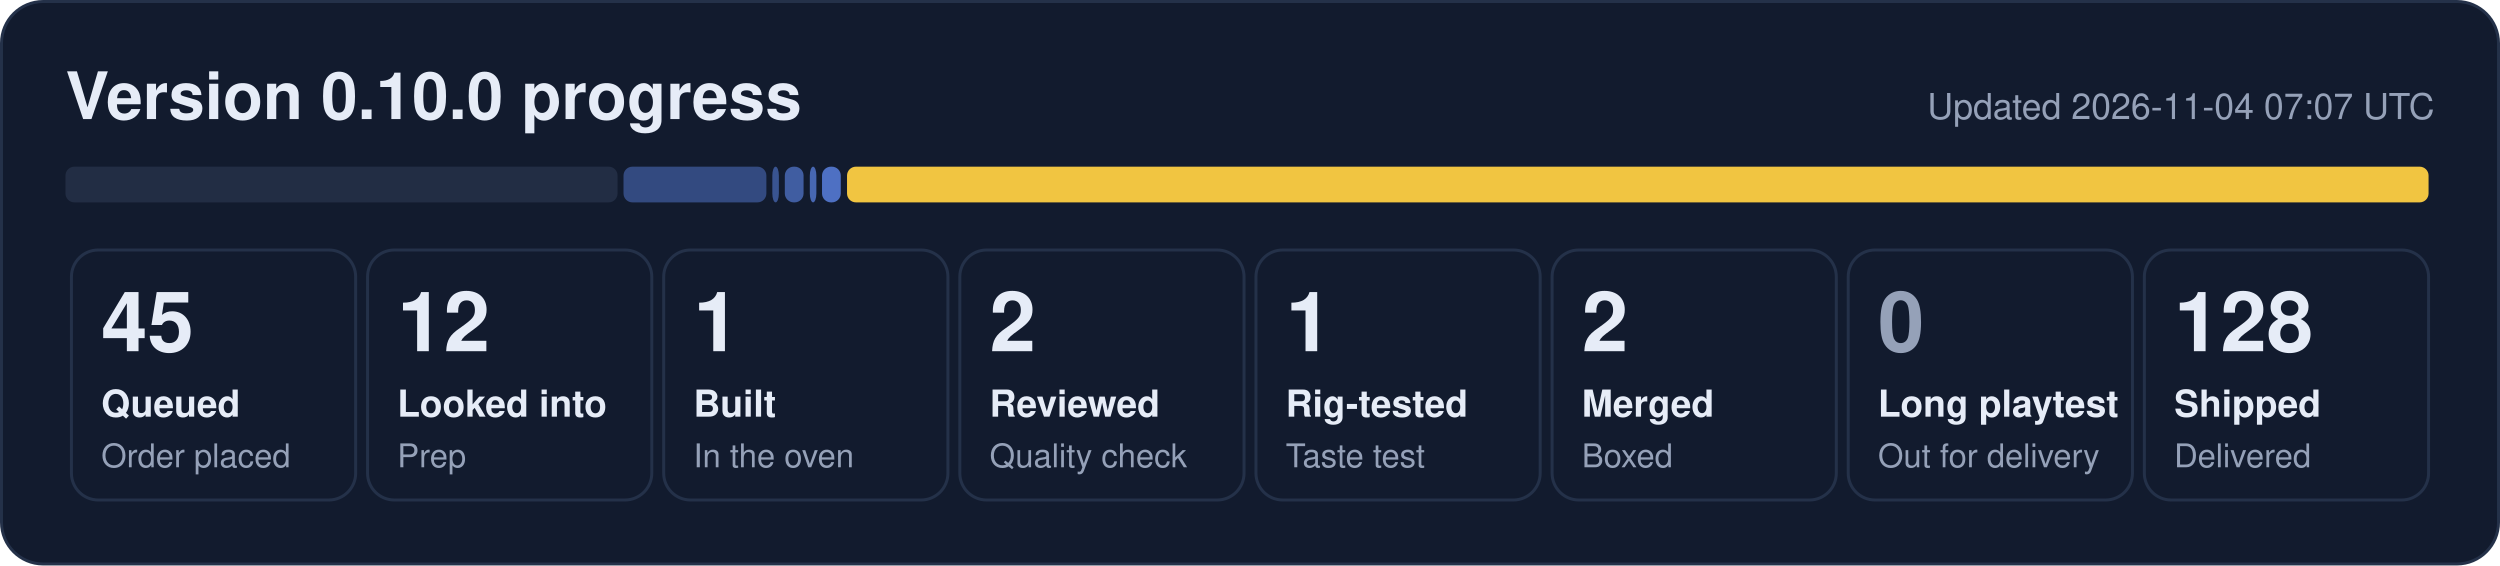
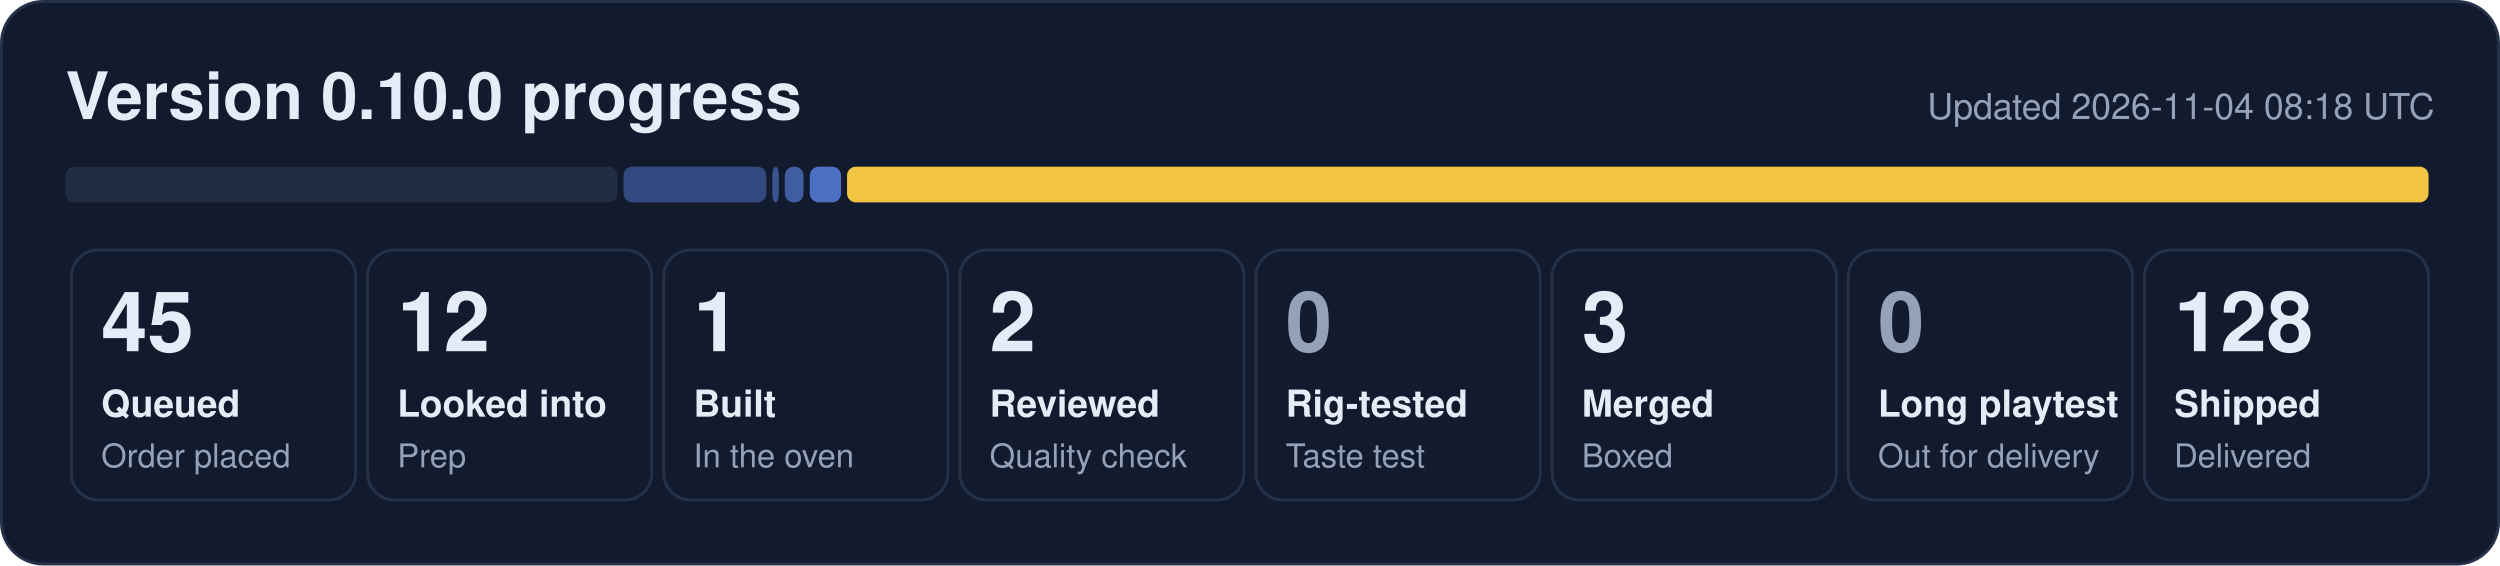
- <svg xmlns="http://www.w3.org/2000/svg" width="840" height="190" viewBox="0 0 840 190" role="img" aria-label="0.10.0 progress: 45 queued, 12 looked into, 1 built, 2 reviewed, 1 rig-tested, 2 merged, 128 shipped">
+ <svg xmlns="http://www.w3.org/2000/svg" width="840" height="190" viewBox="0 0 840 190" role="img" aria-label="0.10.0 progress: 45 queued, 12 looked into, 1 built, 2 reviewed, 3 merged, 128 shipped">
  <rect x="0.5" y="0.5" width="839" height="189" rx="14" fill="#121b2e" stroke="#243149" />
  <text x="22" y="40" font-family="Segoe UI, Helvetica, Arial, sans-serif" font-size="22" font-weight="700" fill="#e6ecf7">Version 0.10.0 progress</text>
-   <text x="818" y="40" font-family="Segoe UI, Helvetica, Arial, sans-serif" font-size="12" fill="#95a1b8" text-anchor="end">Updated 2026-11-04 07:07 UTC</text>
+   <text x="818" y="40" font-family="Segoe UI, Helvetica, Arial, sans-serif" font-size="12" fill="#95a1b8" text-anchor="end">Updated 2026-11-04 08:18 UTC</text>
  <rect x="22.0" y="56" width="185.5" height="12" rx="3" fill="#222d44" fill-opacity="1.00" />
  <rect x="209.5" y="56" width="48.0" height="12" rx="3" fill="#5d86e8" fill-opacity="0.44" />
  <rect x="259.5" y="56" width="2.2" height="12" rx="3" fill="#5d86e8" fill-opacity="0.53" />
  <rect x="263.7" y="56" width="6.3" height="12" rx="3" fill="#5d86e8" fill-opacity="0.62" />
-   <rect x="272.1" y="56" width="2.2" height="12" rx="3" fill="#5d86e8" fill-opacity="0.71" />
-   <rect x="276.2" y="56" width="6.3" height="12" rx="3" fill="#5d86e8" fill-opacity="0.80" />
+   <rect x="272.1" y="56" width="10.5" height="12" rx="3" fill="#5d86e8" fill-opacity="0.80" />
  <rect x="284.6" y="56" width="531.4" height="12" rx="3" fill="#f5c842" fill-opacity="0.98" />
  <rect x="24.0" y="84" width="95.5" height="84" rx="9" fill="none" stroke="#243149" />
  <text x="34.0" y="118" font-family="Segoe UI, Helvetica, Arial, sans-serif" font-size="28" font-weight="800" fill="#e6ecf7">45</text>
  <text x="34.0" y="140" font-family="Segoe UI, Helvetica, Arial, sans-serif" font-size="12.5" font-weight="600" fill="#e6ecf7">Queued</text>
  <text x="34.0" y="157" font-family="Segoe UI, Helvetica, Arial, sans-serif" font-size="11" fill="#95a1b8">Order placed</text>
  <rect x="123.5" y="84" width="95.5" height="84" rx="9" fill="none" stroke="#243149" />
  <text x="133.5" y="118" font-family="Segoe UI, Helvetica, Arial, sans-serif" font-size="28" font-weight="800" fill="#e6ecf7">12</text>
  <text x="133.5" y="140" font-family="Segoe UI, Helvetica, Arial, sans-serif" font-size="12.5" font-weight="600" fill="#e6ecf7">Looked into</text>
  <text x="133.5" y="157" font-family="Segoe UI, Helvetica, Arial, sans-serif" font-size="11" fill="#95a1b8">Prep</text>
  <rect x="223.0" y="84" width="95.5" height="84" rx="9" fill="none" stroke="#243149" />
  <text x="233.0" y="118" font-family="Segoe UI, Helvetica, Arial, sans-serif" font-size="28" font-weight="800" fill="#e6ecf7">1</text>
  <text x="233.0" y="140" font-family="Segoe UI, Helvetica, Arial, sans-serif" font-size="12.5" font-weight="600" fill="#e6ecf7">Built</text>
  <text x="233.0" y="157" font-family="Segoe UI, Helvetica, Arial, sans-serif" font-size="11" fill="#95a1b8">In the oven</text>
  <rect x="322.5" y="84" width="95.5" height="84" rx="9" fill="none" stroke="#243149" />
  <text x="332.5" y="118" font-family="Segoe UI, Helvetica, Arial, sans-serif" font-size="28" font-weight="800" fill="#e6ecf7">2</text>
  <text x="332.5" y="140" font-family="Segoe UI, Helvetica, Arial, sans-serif" font-size="12.5" font-weight="600" fill="#e6ecf7">Reviewed</text>
  <text x="332.5" y="157" font-family="Segoe UI, Helvetica, Arial, sans-serif" font-size="11" fill="#95a1b8">Quality check</text>
  <rect x="422.0" y="84" width="95.5" height="84" rx="9" fill="none" stroke="#243149" />
-   <text x="432.0" y="118" font-family="Segoe UI, Helvetica, Arial, sans-serif" font-size="28" font-weight="800" fill="#e6ecf7">1</text>
+   <text x="432.0" y="118" font-family="Segoe UI, Helvetica, Arial, sans-serif" font-size="28" font-weight="800" fill="#95a1b8">0</text>
  <text x="432.0" y="140" font-family="Segoe UI, Helvetica, Arial, sans-serif" font-size="12.5" font-weight="600" fill="#e6ecf7">Rig-tested</text>
  <text x="432.0" y="157" font-family="Segoe UI, Helvetica, Arial, sans-serif" font-size="11" fill="#95a1b8">Taste test</text>
  <rect x="521.5" y="84" width="95.5" height="84" rx="9" fill="none" stroke="#243149" />
-   <text x="531.5" y="118" font-family="Segoe UI, Helvetica, Arial, sans-serif" font-size="28" font-weight="800" fill="#e6ecf7">2</text>
+   <text x="531.5" y="118" font-family="Segoe UI, Helvetica, Arial, sans-serif" font-size="28" font-weight="800" fill="#e6ecf7">3</text>
  <text x="531.5" y="140" font-family="Segoe UI, Helvetica, Arial, sans-serif" font-size="12.5" font-weight="600" fill="#e6ecf7">Merged</text>
  <text x="531.5" y="157" font-family="Segoe UI, Helvetica, Arial, sans-serif" font-size="11" fill="#95a1b8">Boxed</text>
  <rect x="621.0" y="84" width="95.5" height="84" rx="9" fill="none" stroke="#243149" />
  <text x="631.0" y="118" font-family="Segoe UI, Helvetica, Arial, sans-serif" font-size="28" font-weight="800" fill="#95a1b8">0</text>
  <text x="631.0" y="140" font-family="Segoe UI, Helvetica, Arial, sans-serif" font-size="12.5" font-weight="600" fill="#e6ecf7">Long playtest</text>
  <text x="631.0" y="157" font-family="Segoe UI, Helvetica, Arial, sans-serif" font-size="11" fill="#95a1b8">Out for delivery</text>
  <rect x="720.5" y="84" width="95.5" height="84" rx="9" fill="none" stroke="#243149" />
  <text x="730.5" y="118" font-family="Segoe UI, Helvetica, Arial, sans-serif" font-size="28" font-weight="800" fill="#e6ecf7">128</text>
  <text x="730.5" y="140" font-family="Segoe UI, Helvetica, Arial, sans-serif" font-size="12.5" font-weight="600" fill="#e6ecf7">Shipped</text>
  <text x="730.5" y="157" font-family="Segoe UI, Helvetica, Arial, sans-serif" font-size="11" fill="#95a1b8">Delivered</text>
</svg>
